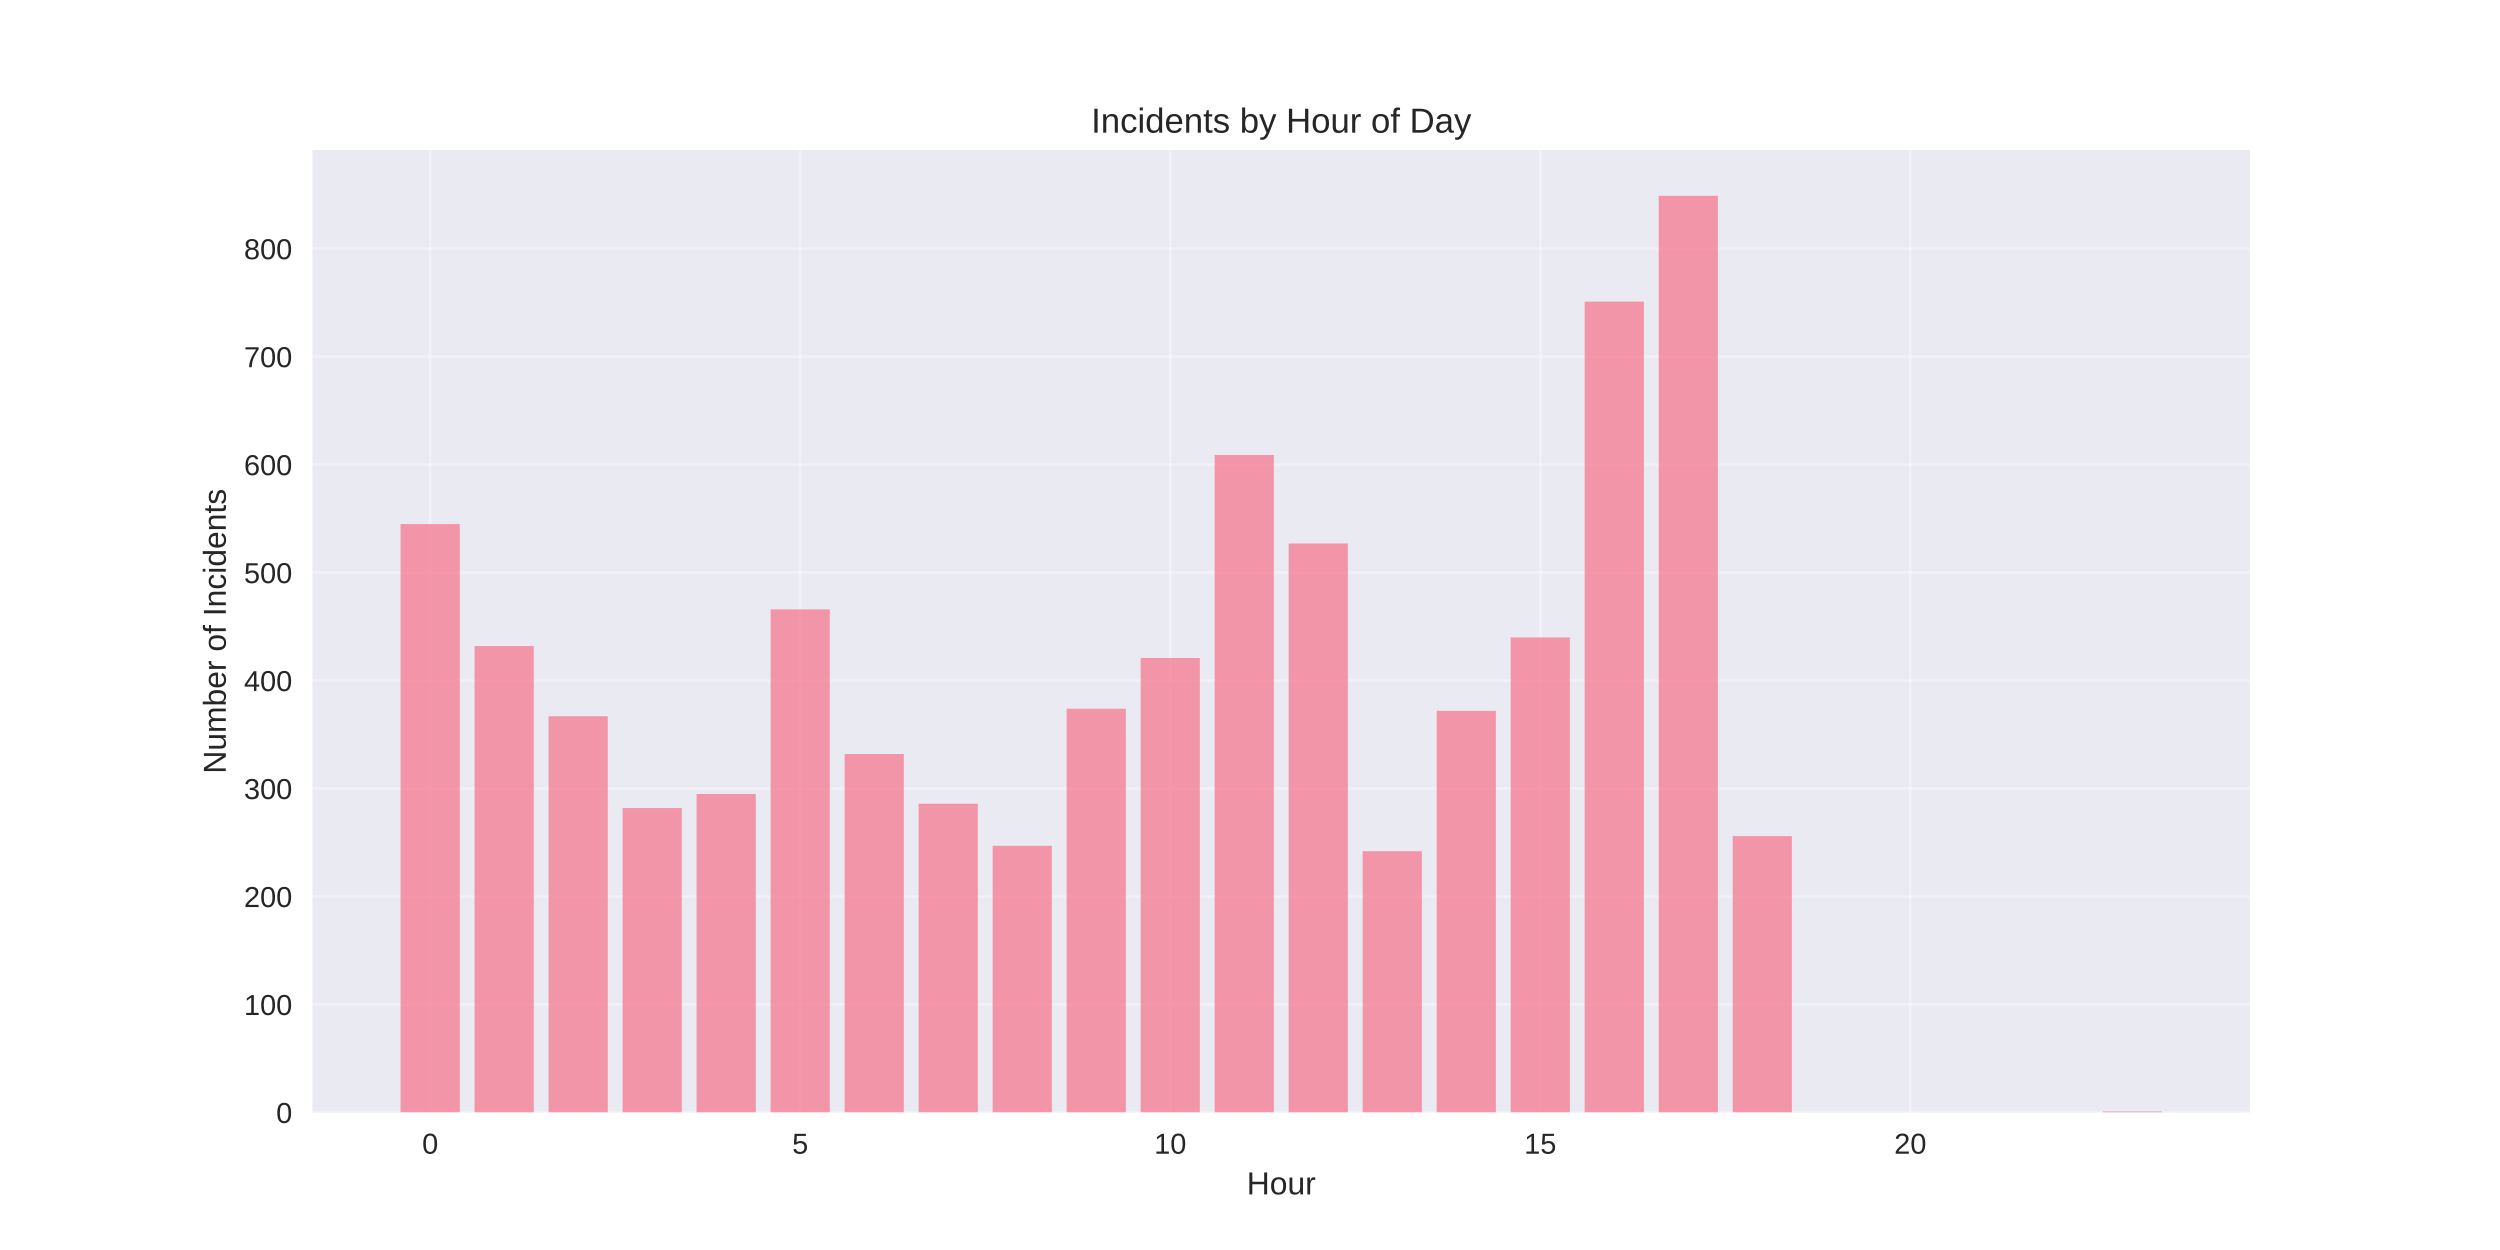
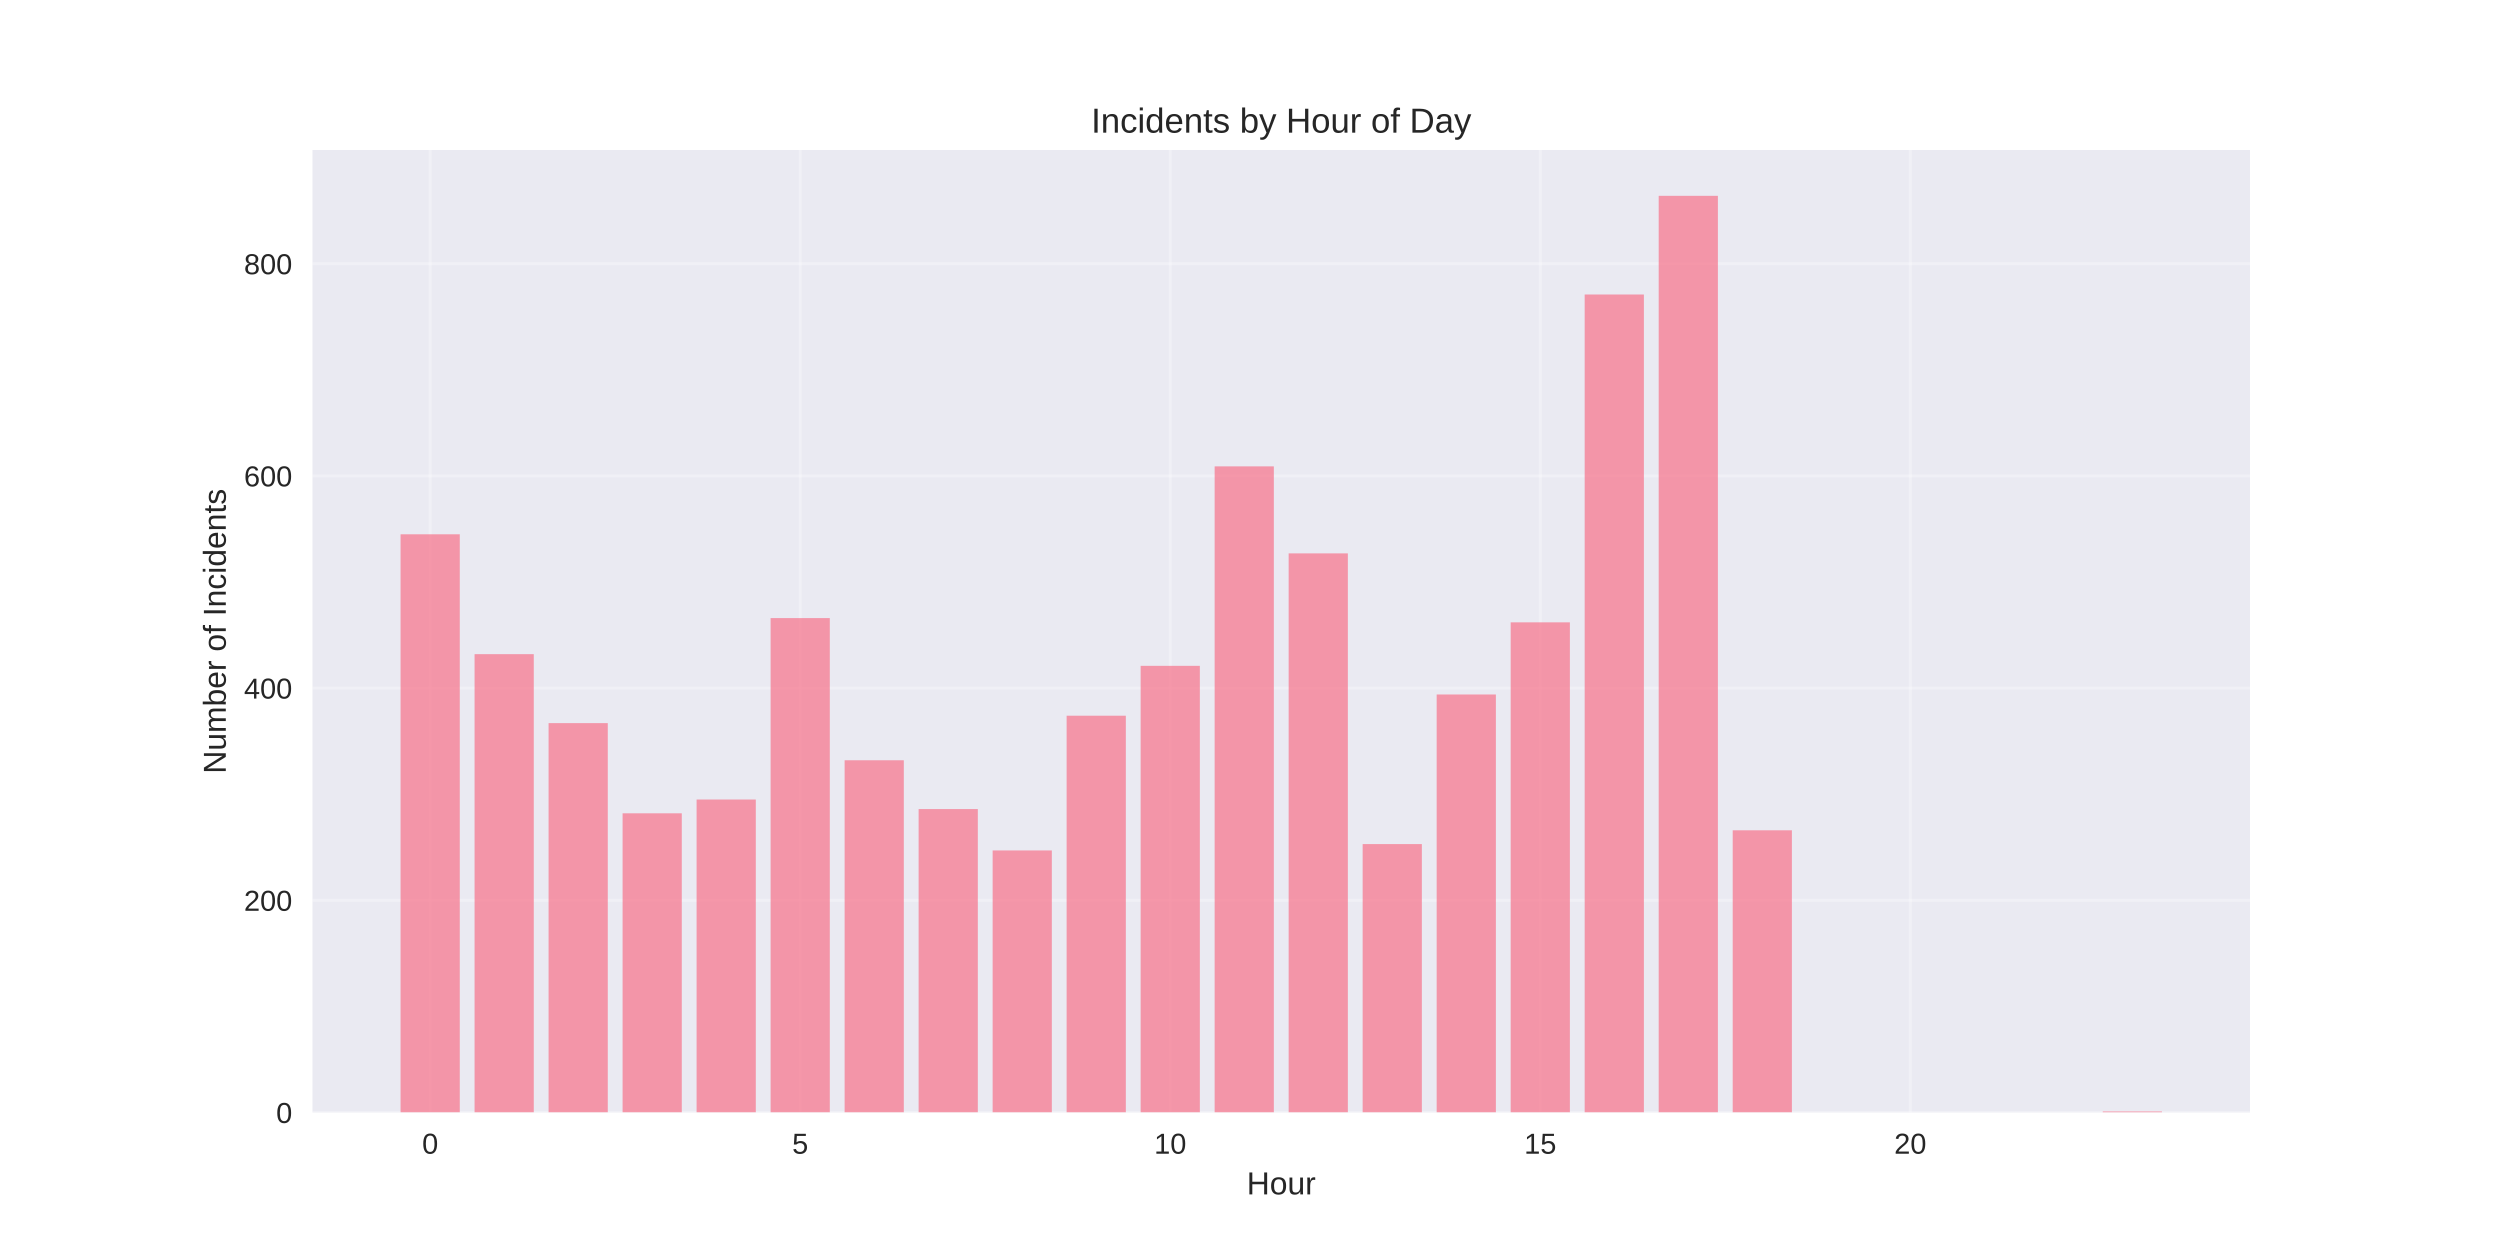
<svg xmlns="http://www.w3.org/2000/svg" width="864pt" height="432pt" viewBox="0 0 864 432" version="1.1">
  <defs>
    <style type="text/css">*{stroke-linejoin: round; stroke-linecap: butt}</style>
  </defs>
  <g id="figure_1">
    <g id="patch_1">
      <path d="M 0 432  L 864 432  L 864 0  L 0 0  z " style="fill: #ffffff" />
    </g>
    <g id="axes_1">
      <g id="patch_2">
        <path d="M 108 384.48  L 777.6 384.48  L 777.6 51.84  L 108 51.84  z " style="fill: #eaeaf2" />
      </g>
      <g id="matplotlib.axis_1">
        <g id="xtick_1">
          <g id="line2d_1">
-             <path d="M 148.667 384.48  L 148.667 51.84  " clip-path="url(#p61230c8f5a)" style="fill: none; stroke: #ffffff; stroke-opacity: 0.3; stroke-linecap: round" />
+             <path d="M 148.667 384.48  L 148.667 51.84  " clip-path="url(#p770081581e)" style="fill: none; stroke: #ffffff; stroke-opacity: 0.3; stroke-linecap: round" />
          </g>
          <g id="line2d_2" />
          <g id="text_1">
            <text style="fill: #262626; font: 10px 'Arial', 'Liberation Sans', 'DejaVu Sans', 'Bitstream Vera Sans', sans-serif; text-anchor: middle" x="148.667" y="398.727" transform="rotate(-0 148.6671 398.7269)">0</text>
          </g>
        </g>
        <g id="xtick_2">
          <g id="line2d_3">
-             <path d="M 276.551 384.48  L 276.551 51.84  " clip-path="url(#p61230c8f5a)" style="fill: none; stroke: #ffffff; stroke-opacity: 0.3; stroke-linecap: round" />
+             <path d="M 276.551 384.48  L 276.551 51.84  " clip-path="url(#p770081581e)" style="fill: none; stroke: #ffffff; stroke-opacity: 0.3; stroke-linecap: round" />
          </g>
          <g id="line2d_4" />
          <g id="text_2">
            <text style="fill: #262626; font: 10px 'Arial', 'Liberation Sans', 'DejaVu Sans', 'Bitstream Vera Sans', sans-serif; text-anchor: middle" x="276.551" y="398.727" transform="rotate(-0 276.551 398.7269)">5</text>
          </g>
        </g>
        <g id="xtick_3">
          <g id="line2d_5">
-             <path d="M 404.435 384.48  L 404.435 51.84  " clip-path="url(#p61230c8f5a)" style="fill: none; stroke: #ffffff; stroke-opacity: 0.3; stroke-linecap: round" />
+             <path d="M 404.435 384.48  L 404.435 51.84  " clip-path="url(#p770081581e)" style="fill: none; stroke: #ffffff; stroke-opacity: 0.3; stroke-linecap: round" />
          </g>
          <g id="line2d_6" />
          <g id="text_3">
            <text style="fill: #262626; font: 10px 'Arial', 'Liberation Sans', 'DejaVu Sans', 'Bitstream Vera Sans', sans-serif; text-anchor: middle" x="404.435" y="398.727" transform="rotate(-0 404.4348 398.7269)">10</text>
          </g>
        </g>
        <g id="xtick_4">
          <g id="line2d_7">
-             <path d="M 532.319 384.48  L 532.319 51.84  " clip-path="url(#p61230c8f5a)" style="fill: none; stroke: #ffffff; stroke-opacity: 0.3; stroke-linecap: round" />
+             <path d="M 532.319 384.48  L 532.319 51.84  " clip-path="url(#p770081581e)" style="fill: none; stroke: #ffffff; stroke-opacity: 0.3; stroke-linecap: round" />
          </g>
          <g id="line2d_8" />
          <g id="text_4">
            <text style="fill: #262626; font: 10px 'Arial', 'Liberation Sans', 'DejaVu Sans', 'Bitstream Vera Sans', sans-serif; text-anchor: middle" x="532.319" y="398.727" transform="rotate(-0 532.3187 398.7269)">15</text>
          </g>
        </g>
        <g id="xtick_5">
          <g id="line2d_9">
-             <path d="M 660.203 384.48  L 660.203 51.84  " clip-path="url(#p61230c8f5a)" style="fill: none; stroke: #ffffff; stroke-opacity: 0.3; stroke-linecap: round" />
+             <path d="M 660.203 384.48  L 660.203 51.84  " clip-path="url(#p770081581e)" style="fill: none; stroke: #ffffff; stroke-opacity: 0.3; stroke-linecap: round" />
          </g>
          <g id="line2d_10" />
          <g id="text_5">
            <text style="fill: #262626; font: 10px 'Arial', 'Liberation Sans', 'DejaVu Sans', 'Bitstream Vera Sans', sans-serif; text-anchor: middle" x="660.203" y="398.727" transform="rotate(-0 660.2026 398.7269)">20</text>
          </g>
        </g>
        <g id="text_6">
          <text style="fill: #262626; font: 11px 'Arial', 'Liberation Sans', 'DejaVu Sans', 'Bitstream Vera Sans', sans-serif; text-anchor: middle" x="442.8" y="412.773" transform="rotate(-0 442.8 412.7734)">Hour</text>
        </g>
      </g>
      <g id="matplotlib.axis_2">
        <g id="ytick_1">
          <g id="line2d_11">
-             <path d="M 108 384.48  L 777.6 384.48  " clip-path="url(#p61230c8f5a)" style="fill: none; stroke: #ffffff; stroke-opacity: 0.3; stroke-linecap: round" />
+             <path d="M 108 384.48  L 777.6 384.48  " clip-path="url(#p770081581e)" style="fill: none; stroke: #ffffff; stroke-opacity: 0.3; stroke-linecap: round" />
          </g>
          <g id="line2d_12" />
          <g id="text_7">
            <text style="fill: #262626; font: 10px 'Arial', 'Liberation Sans', 'DejaVu Sans', 'Bitstream Vera Sans', sans-serif; text-anchor: end" x="101" y="388.103" transform="rotate(-0 101 388.1034)">0</text>
          </g>
        </g>
        <g id="ytick_2">
          <g id="line2d_13">
-             <path d="M 108 347.166  L 777.6 347.166  " clip-path="url(#p61230c8f5a)" style="fill: none; stroke: #ffffff; stroke-opacity: 0.3; stroke-linecap: round" />
+             <path d="M 108 311.147  L 777.6 311.147  " clip-path="url(#p770081581e)" style="fill: none; stroke: #ffffff; stroke-opacity: 0.3; stroke-linecap: round" />
          </g>
          <g id="line2d_14" />
          <g id="text_8">
-             <text style="fill: #262626; font: 10px 'Arial', 'Liberation Sans', 'DejaVu Sans', 'Bitstream Vera Sans', sans-serif; text-anchor: end" x="101" y="350.789" transform="rotate(-0 101 350.7889)">100</text>
+             <text style="fill: #262626; font: 10px 'Arial', 'Liberation Sans', 'DejaVu Sans', 'Bitstream Vera Sans', sans-serif; text-anchor: end" x="101" y="314.77" transform="rotate(-0 101 314.7701)">200</text>
          </g>
        </g>
        <g id="ytick_3">
          <g id="line2d_15">
-             <path d="M 108 309.851  L 777.6 309.851  " clip-path="url(#p61230c8f5a)" style="fill: none; stroke: #ffffff; stroke-opacity: 0.3; stroke-linecap: round" />
+             <path d="M 108 237.813  L 777.6 237.813  " clip-path="url(#p770081581e)" style="fill: none; stroke: #ffffff; stroke-opacity: 0.3; stroke-linecap: round" />
          </g>
          <g id="line2d_16" />
          <g id="text_9">
-             <text style="fill: #262626; font: 10px 'Arial', 'Liberation Sans', 'DejaVu Sans', 'Bitstream Vera Sans', sans-serif; text-anchor: end" x="101" y="313.474" transform="rotate(-0 101 313.4745)">200</text>
+             <text style="fill: #262626; font: 10px 'Arial', 'Liberation Sans', 'DejaVu Sans', 'Bitstream Vera Sans', sans-serif; text-anchor: end" x="101" y="241.437" transform="rotate(-0 101 241.4368)">400</text>
          </g>
        </g>
        <g id="ytick_4">
          <g id="line2d_17">
-             <path d="M 108 272.537  L 777.6 272.537  " clip-path="url(#p61230c8f5a)" style="fill: none; stroke: #ffffff; stroke-opacity: 0.3; stroke-linecap: round" />
+             <path d="M 108 164.48  L 777.6 164.48  " clip-path="url(#p770081581e)" style="fill: none; stroke: #ffffff; stroke-opacity: 0.3; stroke-linecap: round" />
          </g>
          <g id="line2d_18" />
          <g id="text_10">
-             <text style="fill: #262626; font: 10px 'Arial', 'Liberation Sans', 'DejaVu Sans', 'Bitstream Vera Sans', sans-serif; text-anchor: end" x="101" y="276.16" transform="rotate(-0 101 276.16)">300</text>
+             <text style="fill: #262626; font: 10px 'Arial', 'Liberation Sans', 'DejaVu Sans', 'Bitstream Vera Sans', sans-serif; text-anchor: end" x="101" y="168.103" transform="rotate(-0 101 168.1034)">600</text>
          </g>
        </g>
        <g id="ytick_5">
          <g id="line2d_19">
-             <path d="M 108 235.222  L 777.6 235.222  " clip-path="url(#p61230c8f5a)" style="fill: none; stroke: #ffffff; stroke-opacity: 0.3; stroke-linecap: round" />
+             <path d="M 108 91.147  L 777.6 91.147  " clip-path="url(#p770081581e)" style="fill: none; stroke: #ffffff; stroke-opacity: 0.3; stroke-linecap: round" />
          </g>
          <g id="line2d_20" />
          <g id="text_11">
-             <text style="fill: #262626; font: 10px 'Arial', 'Liberation Sans', 'DejaVu Sans', 'Bitstream Vera Sans', sans-serif; text-anchor: end" x="101" y="238.845" transform="rotate(-0 101 238.8455)">400</text>
+             <text style="fill: #262626; font: 10px 'Arial', 'Liberation Sans', 'DejaVu Sans', 'Bitstream Vera Sans', sans-serif; text-anchor: end" x="101" y="94.77" transform="rotate(-0 101 94.7701)">800</text>
          </g>
        </g>
-         <g id="ytick_6">
-           <g id="line2d_21">
-             <path d="M 108 197.908  L 777.6 197.908  " clip-path="url(#p61230c8f5a)" style="fill: none; stroke: #ffffff; stroke-opacity: 0.3; stroke-linecap: round" />
-           </g>
-           <g id="line2d_22" />
-           <g id="text_12">
-             <text style="fill: #262626; font: 10px 'Arial', 'Liberation Sans', 'DejaVu Sans', 'Bitstream Vera Sans', sans-serif; text-anchor: end" x="101" y="201.531" transform="rotate(-0 101 201.531)">500</text>
-           </g>
-         </g>
-         <g id="ytick_7">
-           <g id="line2d_23">
-             <path d="M 108 160.593  L 777.6 160.593  " clip-path="url(#p61230c8f5a)" style="fill: none; stroke: #ffffff; stroke-opacity: 0.3; stroke-linecap: round" />
-           </g>
-           <g id="line2d_24" />
-           <g id="text_13">
-             <text style="fill: #262626; font: 10px 'Arial', 'Liberation Sans', 'DejaVu Sans', 'Bitstream Vera Sans', sans-serif; text-anchor: end" x="101" y="164.217" transform="rotate(-0 101 164.2165)">600</text>
-           </g>
-         </g>
-         <g id="ytick_8">
-           <g id="line2d_25">
-             <path d="M 108 123.279  L 777.6 123.279  " clip-path="url(#p61230c8f5a)" style="fill: none; stroke: #ffffff; stroke-opacity: 0.3; stroke-linecap: round" />
-           </g>
-           <g id="line2d_26" />
-           <g id="text_14">
-             <text style="fill: #262626; font: 10px 'Arial', 'Liberation Sans', 'DejaVu Sans', 'Bitstream Vera Sans', sans-serif; text-anchor: end" x="101" y="126.902" transform="rotate(-0 101 126.902)">700</text>
-           </g>
-         </g>
-         <g id="ytick_9">
-           <g id="line2d_27">
-             <path d="M 108 85.964  L 777.6 85.964  " clip-path="url(#p61230c8f5a)" style="fill: none; stroke: #ffffff; stroke-opacity: 0.3; stroke-linecap: round" />
-           </g>
-           <g id="line2d_28" />
-           <g id="text_15">
-             <text style="fill: #262626; font: 10px 'Arial', 'Liberation Sans', 'DejaVu Sans', 'Bitstream Vera Sans', sans-serif; text-anchor: end" x="101" y="89.588" transform="rotate(-0 101 89.58754)">800</text>
-           </g>
-         </g>
-         <g id="text_16">
+         <g id="text_12">
          <text style="fill: #262626; font: 11px 'Arial', 'Liberation Sans', 'DejaVu Sans', 'Bitstream Vera Sans', sans-serif; text-anchor: middle" x="78.035" y="218.16" transform="rotate(-90 78.03469 218.16)">Number of Incidents</text>
        </g>
      </g>
      <g id="patch_3">
-         <path d="M 138.436 384.48  L 158.898 384.48  L 158.898 181.116  L 138.436 181.116  z " clip-path="url(#p61230c8f5a)" style="fill: #f77189; opacity: 0.7" />
+         <path d="M 138.436 384.48  L 158.898 384.48  L 158.898 184.647  L 138.436 184.647  z " clip-path="url(#p770081581e)" style="fill: #f77189; opacity: 0.7" />
      </g>
      <g id="patch_4">
-         <path d="M 164.013 384.48  L 184.475 384.48  L 184.475 223.281  L 164.013 223.281  z " clip-path="url(#p61230c8f5a)" style="fill: #f77189; opacity: 0.7" />
+         <path d="M 164.013 384.48  L 184.475 384.48  L 184.475 226.08  L 164.013 226.08  z " clip-path="url(#p770081581e)" style="fill: #f77189; opacity: 0.7" />
      </g>
      <g id="patch_5">
-         <path d="M 189.59 384.48  L 210.051 384.48  L 210.051 247.536  L 189.59 247.536  z " clip-path="url(#p61230c8f5a)" style="fill: #f77189; opacity: 0.7" />
+         <path d="M 189.59 384.48  L 210.051 384.48  L 210.051 249.913  L 189.59 249.913  z " clip-path="url(#p770081581e)" style="fill: #f77189; opacity: 0.7" />
      </g>
      <g id="patch_6">
-         <path d="M 215.167 384.48  L 235.628 384.48  L 235.628 279.253  L 215.167 279.253  z " clip-path="url(#p61230c8f5a)" style="fill: #f77189; opacity: 0.7" />
+         <path d="M 215.167 384.48  L 235.628 384.48  L 235.628 281.08  L 215.167 281.08  z " clip-path="url(#p770081581e)" style="fill: #f77189; opacity: 0.7" />
      </g>
      <g id="patch_7">
-         <path d="M 240.743 384.48  L 261.205 384.48  L 261.205 274.402  L 240.743 274.402  z " clip-path="url(#p61230c8f5a)" style="fill: #f77189; opacity: 0.7" />
+         <path d="M 240.743 384.48  L 261.205 384.48  L 261.205 276.313  L 240.743 276.313  z " clip-path="url(#p770081581e)" style="fill: #f77189; opacity: 0.7" />
      </g>
      <g id="patch_8">
-         <path d="M 266.32 384.48  L 286.782 384.48  L 286.782 210.594  L 266.32 210.594  z " clip-path="url(#p61230c8f5a)" style="fill: #f77189; opacity: 0.7" />
+         <path d="M 266.32 384.48  L 286.782 384.48  L 286.782 213.613  L 266.32 213.613  z " clip-path="url(#p770081581e)" style="fill: #f77189; opacity: 0.7" />
      </g>
      <g id="patch_9">
-         <path d="M 291.897 384.48  L 312.358 384.48  L 312.358 260.596  L 291.897 260.596  z " clip-path="url(#p61230c8f5a)" style="fill: #f77189; opacity: 0.7" />
+         <path d="M 291.897 384.48  L 312.358 384.48  L 312.358 262.747  L 291.897 262.747  z " clip-path="url(#p770081581e)" style="fill: #f77189; opacity: 0.7" />
      </g>
      <g id="patch_10">
-         <path d="M 317.474 384.48  L 337.935 384.48  L 337.935 277.761  L 317.474 277.761  z " clip-path="url(#p61230c8f5a)" style="fill: #f77189; opacity: 0.7" />
+         <path d="M 317.474 384.48  L 337.935 384.48  L 337.935 279.613  L 317.474 279.613  z " clip-path="url(#p770081581e)" style="fill: #f77189; opacity: 0.7" />
      </g>
      <g id="patch_11">
-         <path d="M 343.051 384.48  L 363.512 384.48  L 363.512 292.313  L 343.051 292.313  z " clip-path="url(#p61230c8f5a)" style="fill: #f77189; opacity: 0.7" />
+         <path d="M 343.051 384.48  L 363.512 384.48  L 363.512 293.913  L 343.051 293.913  z " clip-path="url(#p770081581e)" style="fill: #f77189; opacity: 0.7" />
      </g>
      <g id="patch_12">
-         <path d="M 368.627 384.48  L 389.089 384.48  L 389.089 244.924  L 368.627 244.924  z " clip-path="url(#p61230c8f5a)" style="fill: #f77189; opacity: 0.7" />
+         <path d="M 368.627 384.48  L 389.089 384.48  L 389.089 247.347  L 368.627 247.347  z " clip-path="url(#p770081581e)" style="fill: #f77189; opacity: 0.7" />
      </g>
      <g id="patch_13">
-         <path d="M 394.204 384.48  L 414.666 384.48  L 414.666 227.386  L 394.204 227.386  z " clip-path="url(#p61230c8f5a)" style="fill: #f77189; opacity: 0.7" />
+         <path d="M 394.204 384.48  L 414.666 384.48  L 414.666 230.113  L 394.204 230.113  z " clip-path="url(#p770081581e)" style="fill: #f77189; opacity: 0.7" />
      </g>
      <g id="patch_14">
-         <path d="M 419.781 384.48  L 440.242 384.48  L 440.242 157.235  L 419.781 157.235  z " clip-path="url(#p61230c8f5a)" style="fill: #f77189; opacity: 0.7" />
+         <path d="M 419.781 384.48  L 440.242 384.48  L 440.242 161.18  L 419.781 161.18  z " clip-path="url(#p770081581e)" style="fill: #f77189; opacity: 0.7" />
      </g>
      <g id="patch_15">
-         <path d="M 445.358 384.48  L 465.819 384.48  L 465.819 187.833  L 445.358 187.833  z " clip-path="url(#p61230c8f5a)" style="fill: #f77189; opacity: 0.7" />
+         <path d="M 445.358 384.48  L 465.819 384.48  L 465.819 191.247  L 445.358 191.247  z " clip-path="url(#p770081581e)" style="fill: #f77189; opacity: 0.7" />
      </g>
      <g id="patch_16">
-         <path d="M 470.934 384.48  L 491.396 384.48  L 491.396 294.179  L 470.934 294.179  z " clip-path="url(#p61230c8f5a)" style="fill: #f77189; opacity: 0.7" />
+         <path d="M 470.934 384.48  L 491.396 384.48  L 491.396 291.713  L 470.934 291.713  z " clip-path="url(#p770081581e)" style="fill: #f77189; opacity: 0.7" />
      </g>
      <g id="patch_17">
-         <path d="M 496.511 384.48  L 516.973 384.48  L 516.973 245.67  L 496.511 245.67  z " clip-path="url(#p61230c8f5a)" style="fill: #f77189; opacity: 0.7" />
+         <path d="M 496.511 384.48  L 516.973 384.48  L 516.973 240.013  L 496.511 240.013  z " clip-path="url(#p770081581e)" style="fill: #f77189; opacity: 0.7" />
      </g>
      <g id="patch_18">
-         <path d="M 522.088 384.48  L 542.549 384.48  L 542.549 220.296  L 522.088 220.296  z " clip-path="url(#p61230c8f5a)" style="fill: #f77189; opacity: 0.7" />
+         <path d="M 522.088 384.48  L 542.549 384.48  L 542.549 215.08  L 522.088 215.08  z " clip-path="url(#p770081581e)" style="fill: #f77189; opacity: 0.7" />
      </g>
      <g id="patch_19">
-         <path d="M 547.665 384.48  L 568.126 384.48  L 568.126 104.248  L 547.665 104.248  z " clip-path="url(#p61230c8f5a)" style="fill: #f77189; opacity: 0.7" />
+         <path d="M 547.665 384.48  L 568.126 384.48  L 568.126 101.78  L 547.665 101.78  z " clip-path="url(#p770081581e)" style="fill: #f77189; opacity: 0.7" />
      </g>
      <g id="patch_20">
-         <path d="M 573.242 384.48  L 593.703 384.48  L 593.703 67.68  L 573.242 67.68  z " clip-path="url(#p61230c8f5a)" style="fill: #f77189; opacity: 0.7" />
+         <path d="M 573.242 384.48  L 593.703 384.48  L 593.703 67.68  L 573.242 67.68  z " clip-path="url(#p770081581e)" style="fill: #f77189; opacity: 0.7" />
      </g>
      <g id="patch_21">
-         <path d="M 598.818 384.48  L 619.28 384.48  L 619.28 288.955  L 598.818 288.955  z " clip-path="url(#p61230c8f5a)" style="fill: #f77189; opacity: 0.7" />
+         <path d="M 598.818 384.48  L 619.28 384.48  L 619.28 286.947  L 598.818 286.947  z " clip-path="url(#p770081581e)" style="fill: #f77189; opacity: 0.7" />
      </g>
      <g id="patch_22">
-         <path d="M 726.702 384.48  L 747.164 384.48  L 747.164 384.107  L 726.702 384.107  z " clip-path="url(#p61230c8f5a)" style="fill: #f77189; opacity: 0.7" />
+         <path d="M 726.702 384.48  L 747.164 384.48  L 747.164 384.113  L 726.702 384.113  z " clip-path="url(#p770081581e)" style="fill: #f77189; opacity: 0.7" />
      </g>
      <g id="patch_23">
        <path d="M 108 384.48  L 108 51.84  " style="fill: none" />
      </g>
      <g id="patch_24">
        <path d="M 777.6 384.48  L 777.6 51.84  " style="fill: none" />
      </g>
      <g id="patch_25">
        <path d="M 108 384.48  L 777.6 384.48  " style="fill: none" />
      </g>
      <g id="patch_26">
        <path d="M 108 51.84  L 777.6 51.84  " style="fill: none" />
      </g>
-       <g id="text_17">
+       <g id="text_13">
        <text style="fill: #262626; font: 12px 'Arial', 'Liberation Sans', 'DejaVu Sans', 'Bitstream Vera Sans', sans-serif; text-anchor: middle" x="442.8" y="45.84" transform="rotate(-0 442.8 45.84)">Incidents by Hour of Day</text>
      </g>
    </g>
  </g>
  <defs>
-     <clipPath id="p61230c8f5a">
+     <clipPath id="p770081581e">
      <rect x="108" y="51.84" width="669.6" height="332.64" />
    </clipPath>
  </defs>
</svg>
